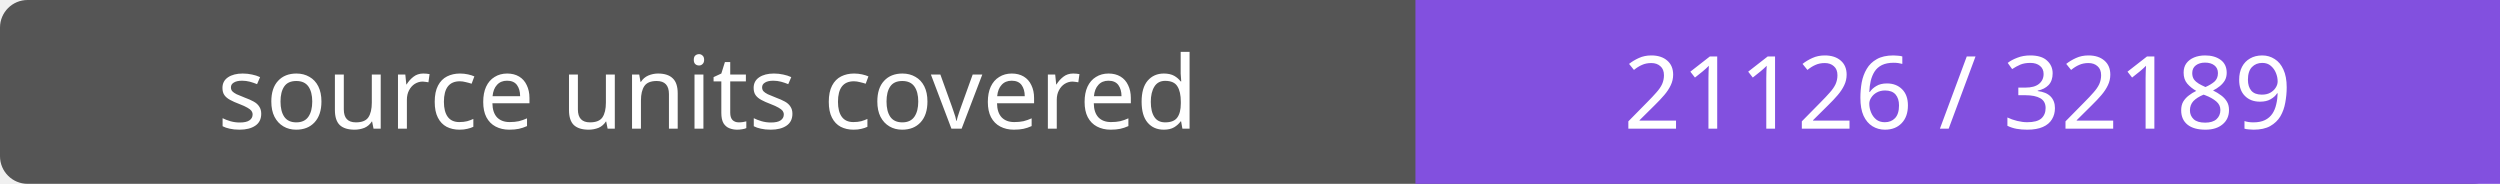
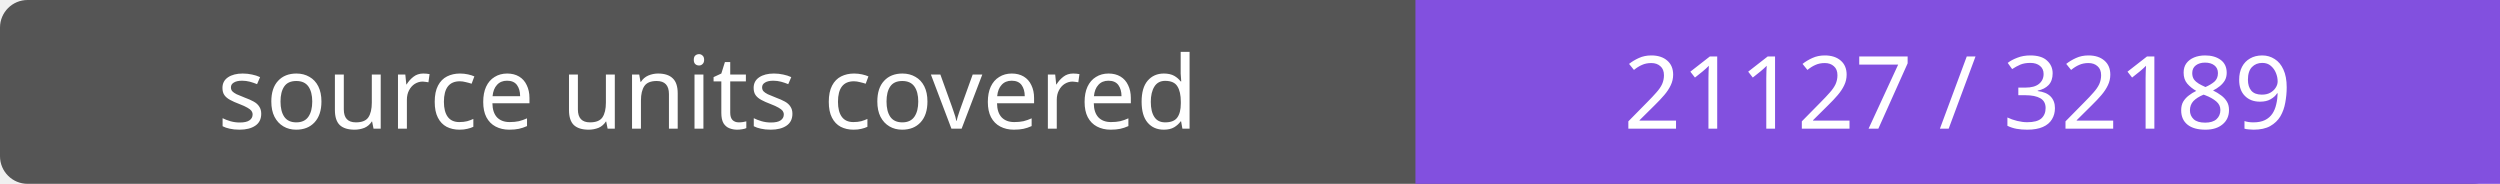
- <svg xmlns="http://www.w3.org/2000/svg" width="272" height="20" role="img" aria-label="source units covered: 21126 / 32189">
+ <svg xmlns="http://www.w3.org/2000/svg" width="272" height="20" role="img" aria-label="source units covered: 21127 / 32189">
  <rect width="272" height="20" rx="3" fill="#555" />
  <path fill="#8250df" d="M154 0h118v20H154z" />
  <g fill="#fff" text-anchor="middle" font-family="Verdana,sans-serif" font-size="11">
    <text x="77.0" y="14">source units covered</text>
-     <text x="213.0" y="14">21126 / 32189</text>
+     <text x="213.0" y="14">21127 / 32189</text>
  </g>
</svg>
